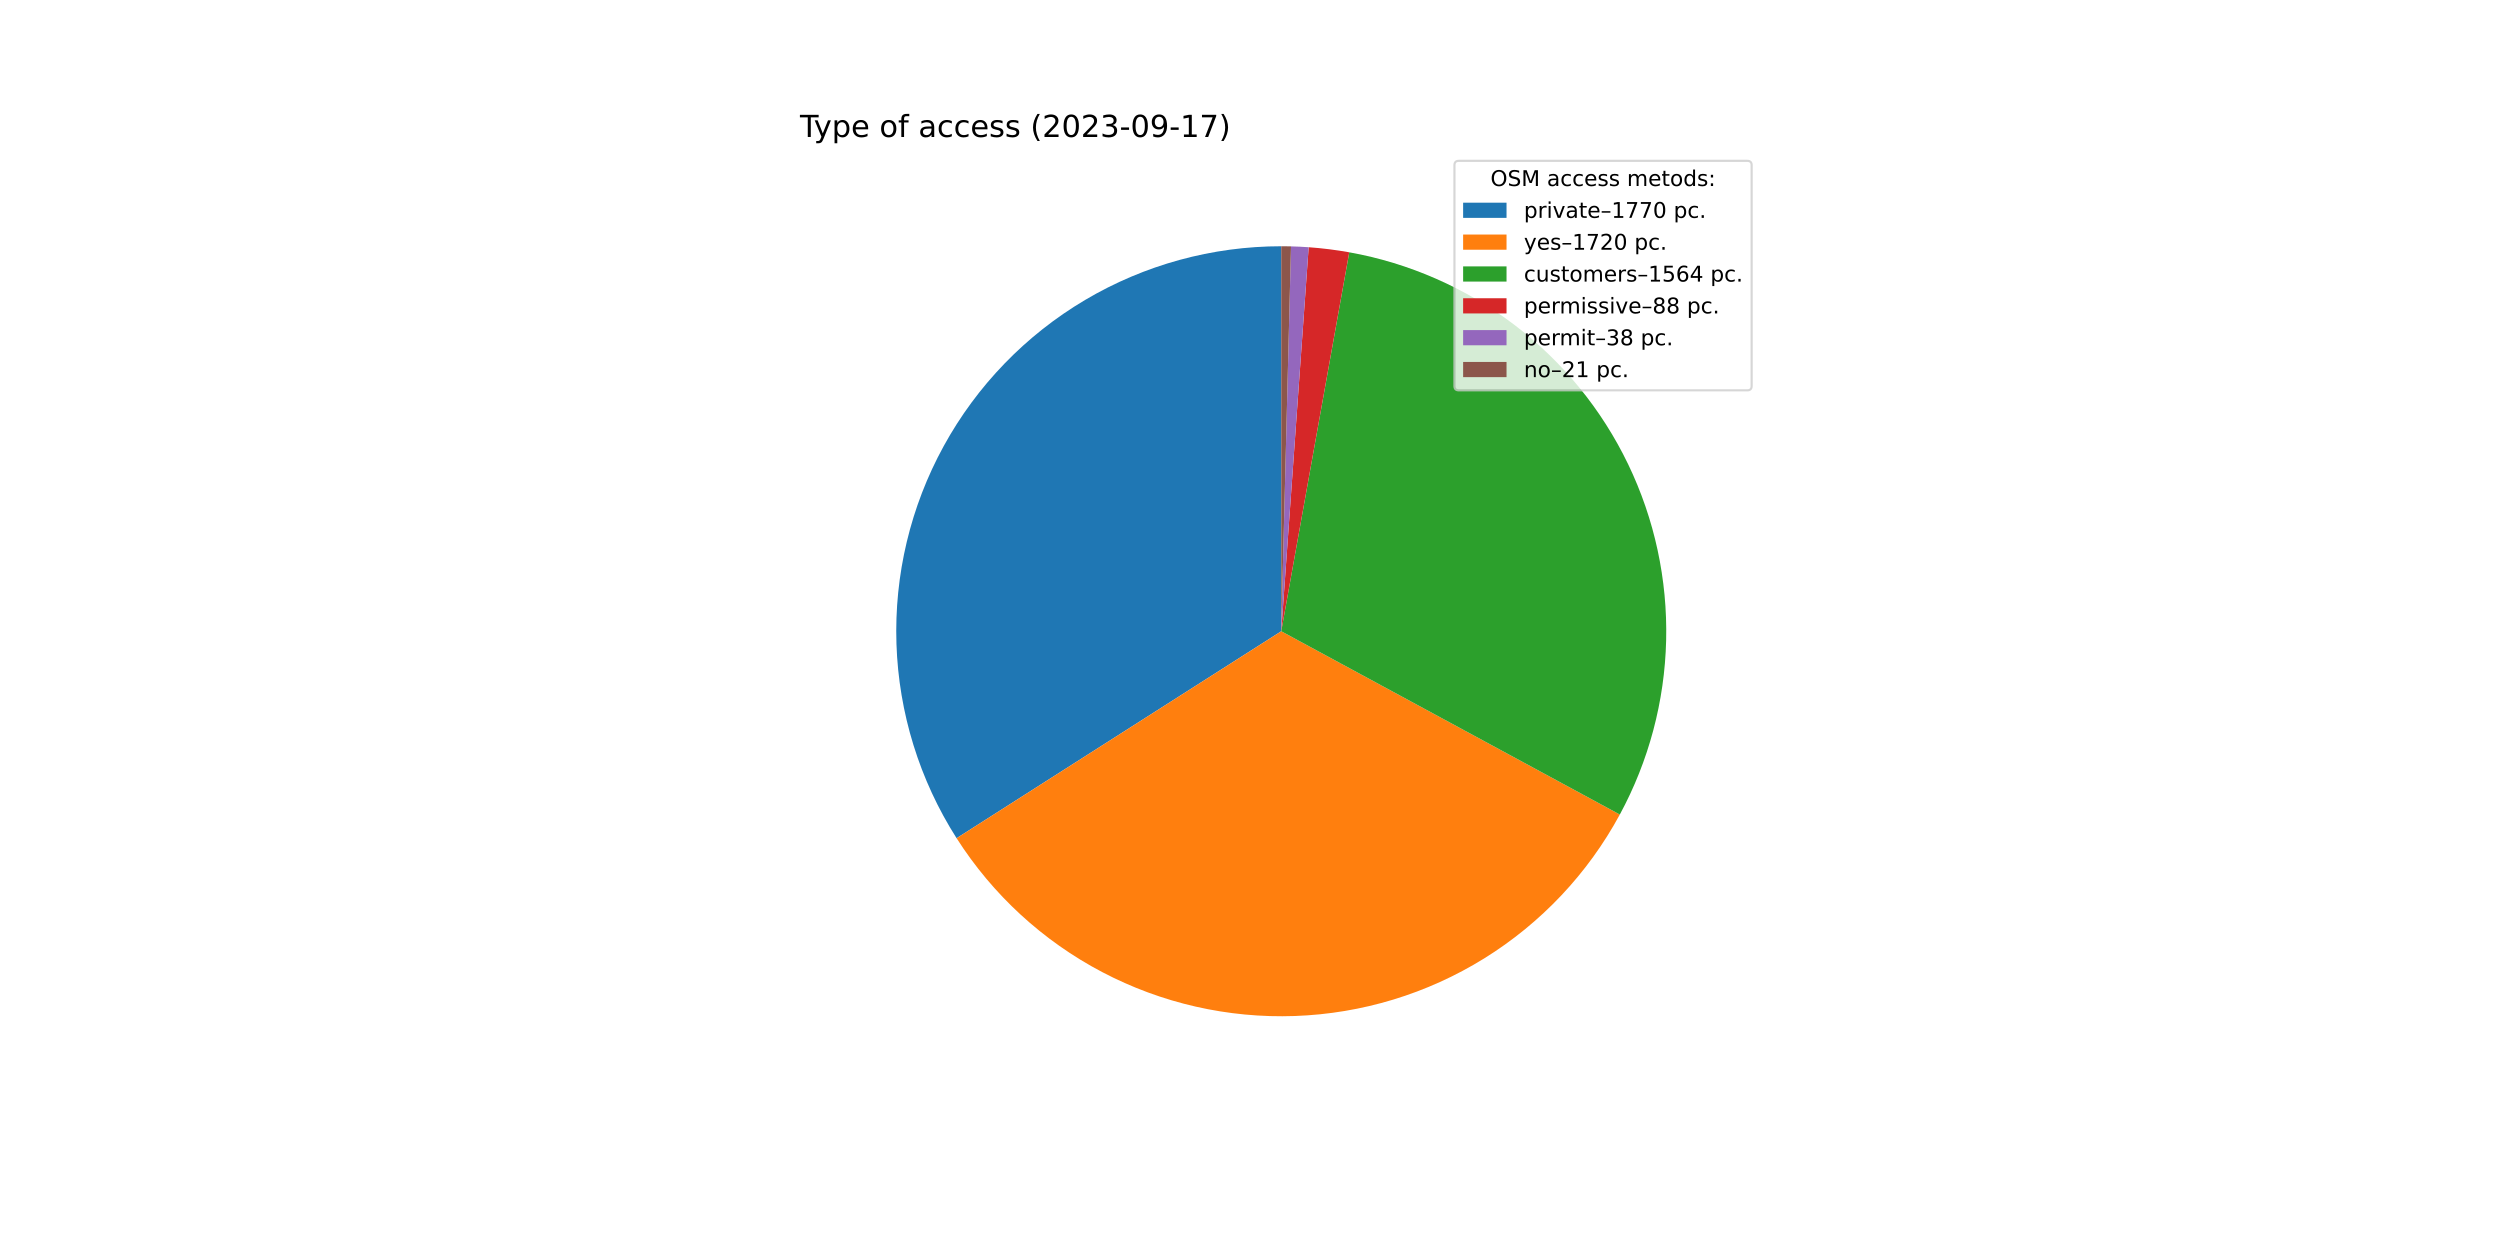
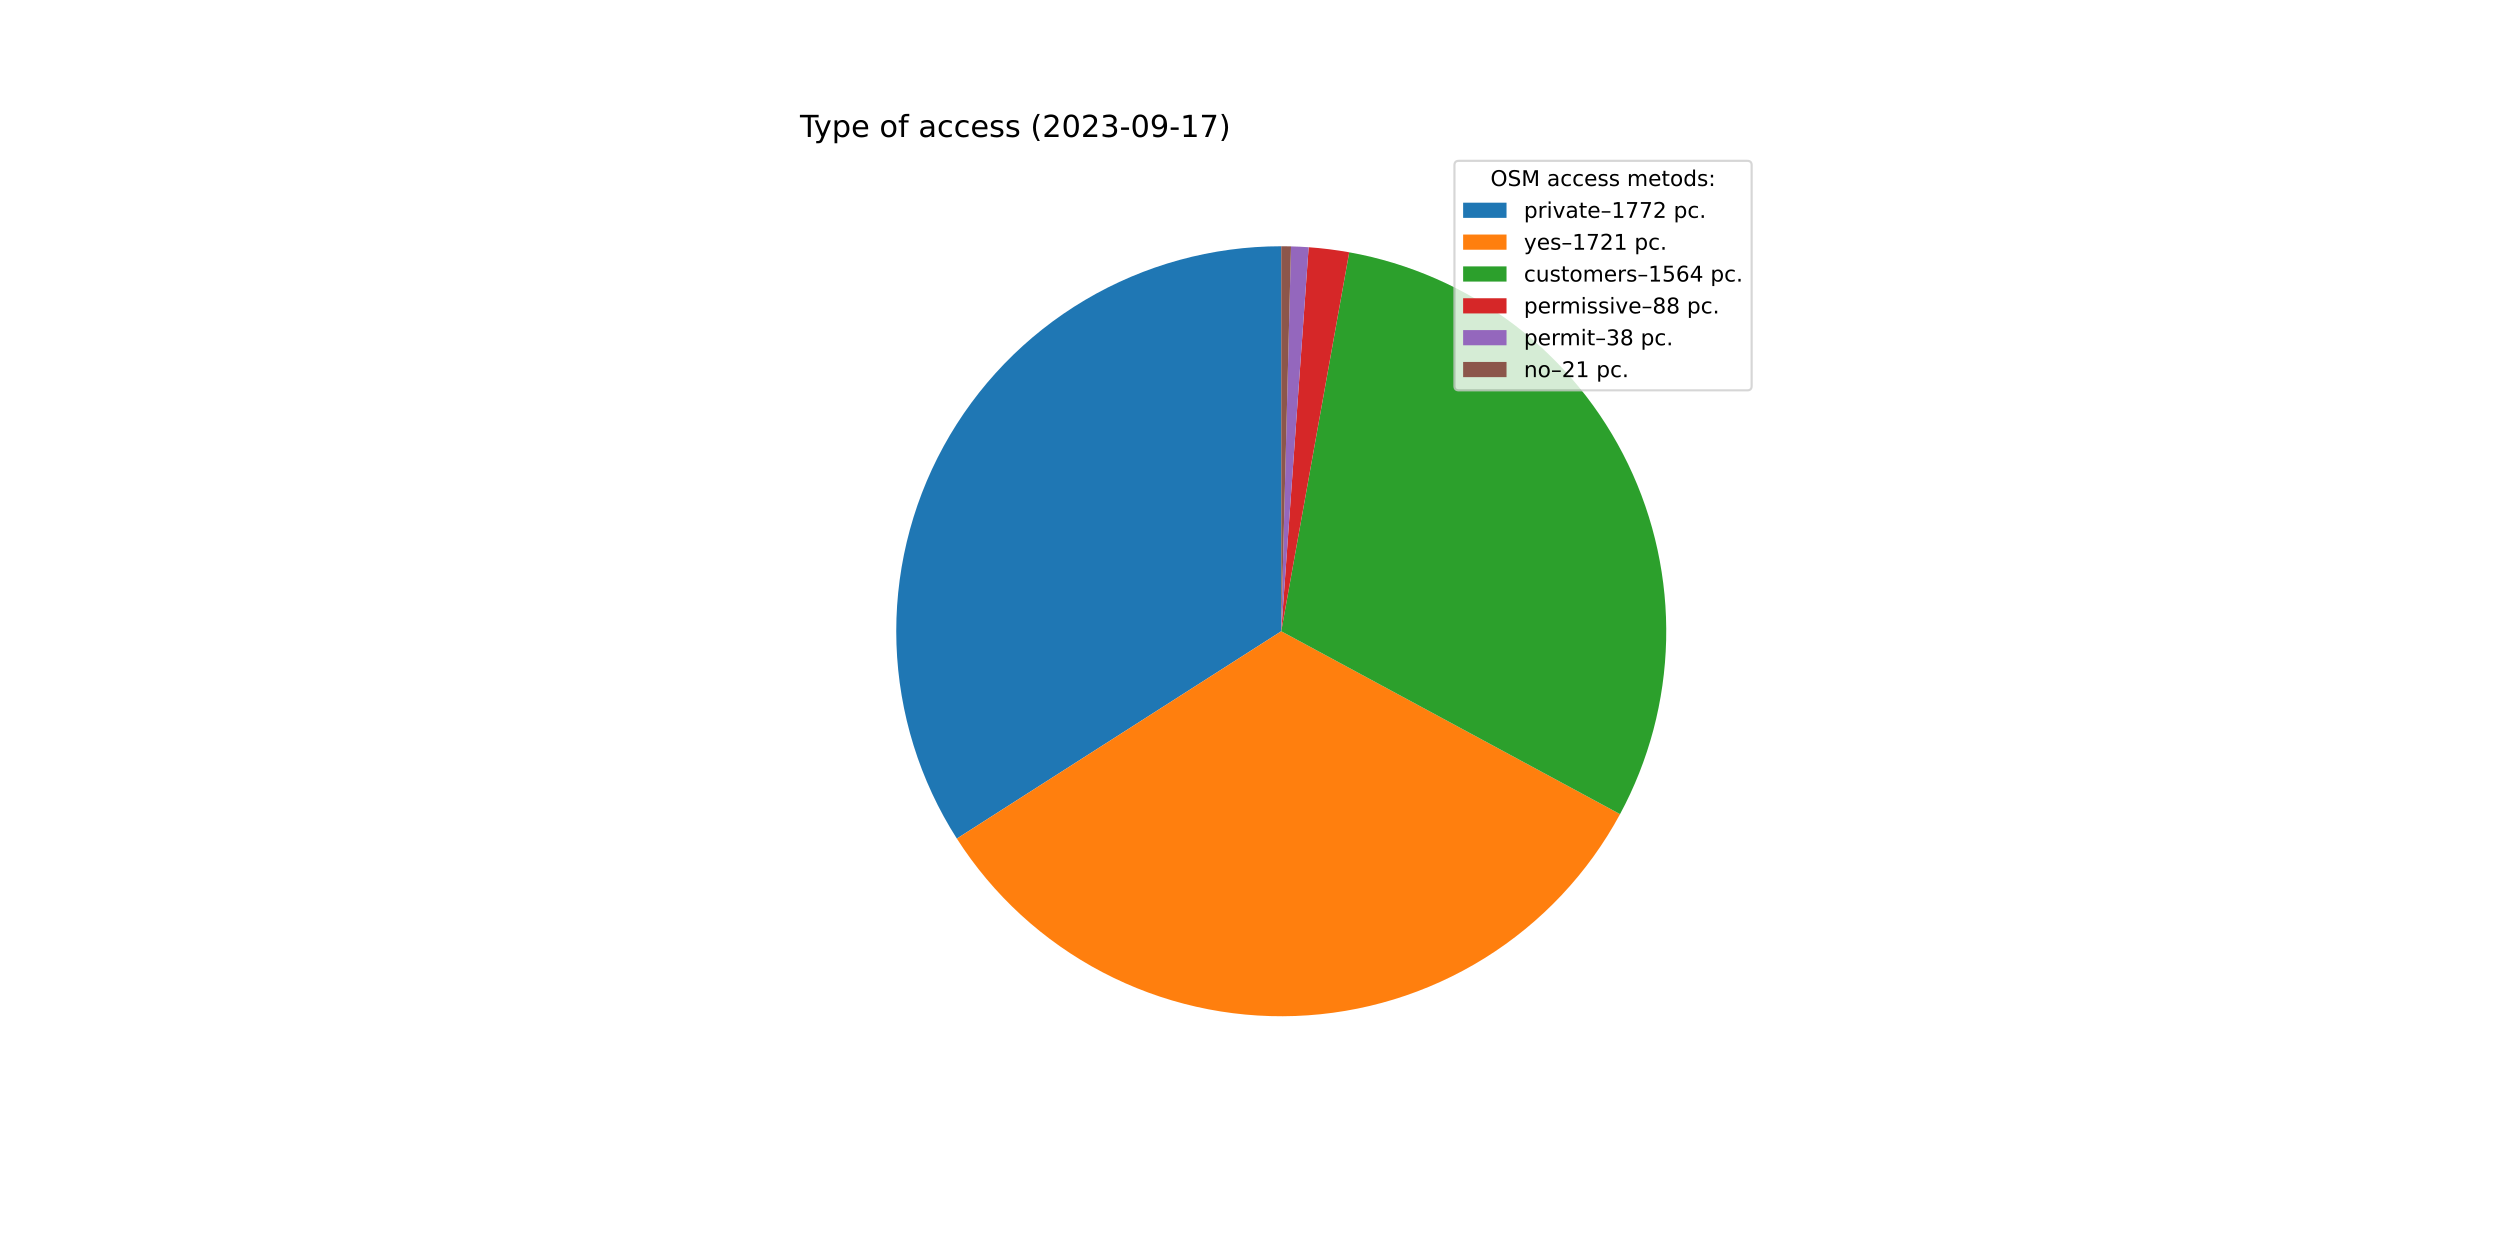
<svg xmlns="http://www.w3.org/2000/svg" xmlns:xlink="http://www.w3.org/1999/xlink" width="1152pt" height="576pt" viewBox="0 0 1152 576" version="1.1">
  <defs>
    <style type="text/css">*{stroke-linejoin: round; stroke-linecap: butt}</style>
  </defs>
  <g id="figure_1">
    <g id="patch_1">
      <path d="M 0 576  L 1152 576  L 1152 0  L 0 0  z " style="fill: #ffffff" />
    </g>
    <g id="axes_1">
      <g id="patch_2">
-         <path d="M 590.4 113.472  C 558.601 113.472 527.378 122.022 500.015 138.223  C 472.652 154.424 450.142 177.688 434.851 205.569  C 419.559 233.45 412.041 264.937 413.088 296.719  C 414.135 328.501 423.708 359.425 440.8 386.24  L 590.4 290.88  L 590.4 113.472  z " style="fill: #1f77b4" />
+         <path d="M 590.4 113.472  C 558.583 113.472 527.344 122.031 499.97 138.249  C 472.597 154.468 450.084 177.755 434.8 205.661  C 419.517 233.567 412.018 265.077 413.093 296.876  C 414.169 328.675 423.779 359.607 440.913 386.417  L 590.4 290.88  L 590.4 113.472  z " style="fill: #1f77b4" />
      </g>
      <g id="patch_3">
-         <path d="M 440.8 386.24  C 457.405 412.289 480.529 433.555 507.874 447.925  C 535.219 462.295 565.85 469.276 596.721 468.175  C 627.593 467.075 657.648 457.93 683.9 441.649  C 710.153 425.368 731.704 402.509 746.411 375.344  L 590.4 290.88  L 440.8 386.24  z " style="fill: #ff7f0e" />
+         <path d="M 440.913 386.417  C 457.549 412.446 480.698 433.685 508.06 448.022  C 535.423 462.36 566.061 469.305 596.932 468.168  C 627.802 467.03 657.846 457.85 684.08 441.538  C 710.313 425.226 731.836 402.341 746.511 375.158  L 590.4 290.88  L 440.913 386.417  z " style="fill: #ff7f0e" />
      </g>
      <g id="patch_4">
-         <path d="M 746.411 375.344  C 759.771 350.666 767.088 323.167 767.758 295.112  C 768.427 267.058 762.431 239.241 750.262 213.954  C 738.094 188.667 720.098 166.624 697.757 149.642  C 675.416 132.661 649.361 121.219 621.74 116.262  L 590.4 290.88  L 746.411 375.344  z " style="fill: #2ca02c" />
+         <path d="M 746.511 375.158  C 759.835 350.479 767.118 322.988 767.761 294.949  C 768.405 266.911 762.39 239.115 750.213 213.85  C 738.035 188.586 720.038 166.566 697.704 149.602  C 675.37 132.639 649.328 121.211 621.722 116.259  L 590.4 290.88  L 746.511 375.158  z " style="fill: #2ca02c" />
      </g>
      <g id="patch_5">
-         <path d="M 621.74 116.262  C 618.646 115.707 615.537 115.234 612.418 114.844  C 609.299 114.454 606.17 114.146 603.034 113.922  L 590.4 290.88  L 621.74 116.262  z " style="fill: #d62728" />
+         <path d="M 621.722 116.259  C 618.63 115.704 615.523 115.232 612.406 114.842  C 609.288 114.452 606.161 114.146 603.027 113.922  L 590.4 290.88  L 621.722 116.259  z " style="fill: #d62728" />
      </g>
      <g id="patch_6">
-         <path d="M 603.034 113.922  C 601.68 113.826 600.325 113.745 598.97 113.679  C 597.614 113.614 596.257 113.564 594.9 113.529  L 590.4 290.88  L 603.034 113.922  z " style="fill: #9467bd" />
+         <path d="M 603.027 113.922  C 601.674 113.825 600.32 113.744 598.965 113.679  C 597.61 113.613 596.254 113.563 594.898 113.529  L 590.4 290.88  L 603.027 113.922  z " style="fill: #9467bd" />
      </g>
      <g id="patch_7">
-         <path d="M 594.9 113.529  C 594.15 113.51 593.4 113.496 592.65 113.486  C 591.9 113.477 591.15 113.472 590.4 113.472  L 590.4 290.88  L 594.9 113.529  z " style="fill: #8c564b" />
+         <path d="M 594.898 113.529  C 594.148 113.51 593.399 113.496 592.649 113.486  C 591.899 113.477 591.15 113.472 590.4 113.472  L 590.4 290.88  L 594.898 113.529  z " style="fill: #8c564b" />
      </g>
      <g id="matplotlib.axis_1" />
      <g id="matplotlib.axis_2" />
      <g id="text_1">
        <g transform="translate(368.64 63.12)scale(0.14 -0.14)">
          <defs>
            <path id="DejaVuSans-54" d="M -19 4666  L 3928 4666  L 3928 4134  L 2272 4134  L 2272 0  L 1638 0  L 1638 4134  L -19 4134  L -19 4666  z " transform="scale(0.015625)" />
            <path id="DejaVuSans-79" d="M 2059 -325  Q 1816 -950 1584 -1140  Q 1353 -1331 966 -1331  L 506 -1331  L 506 -850  L 844 -850  Q 1081 -850 1212 -737  Q 1344 -625 1503 -206  L 1606 56  L 191 3500  L 800 3500  L 1894 763  L 2988 3500  L 3597 3500  L 2059 -325  z " transform="scale(0.015625)" />
            <path id="DejaVuSans-70" d="M 1159 525  L 1159 -1331  L 581 -1331  L 581 3500  L 1159 3500  L 1159 2969  Q 1341 3281 1617 3432  Q 1894 3584 2278 3584  Q 2916 3584 3314 3078  Q 3713 2572 3713 1747  Q 3713 922 3314 415  Q 2916 -91 2278 -91  Q 1894 -91 1617 61  Q 1341 213 1159 525  z M 3116 1747  Q 3116 2381 2855 2742  Q 2594 3103 2138 3103  Q 1681 3103 1420 2742  Q 1159 2381 1159 1747  Q 1159 1113 1420 752  Q 1681 391 2138 391  Q 2594 391 2855 752  Q 3116 1113 3116 1747  z " transform="scale(0.015625)" />
            <path id="DejaVuSans-65" d="M 3597 1894  L 3597 1613  L 953 1613  Q 991 1019 1311 708  Q 1631 397 2203 397  Q 2534 397 2845 478  Q 3156 559 3463 722  L 3463 178  Q 3153 47 2828 -22  Q 2503 -91 2169 -91  Q 1331 -91 842 396  Q 353 884 353 1716  Q 353 2575 817 3079  Q 1281 3584 2069 3584  Q 2775 3584 3186 3129  Q 3597 2675 3597 1894  z M 3022 2063  Q 3016 2534 2758 2815  Q 2500 3097 2075 3097  Q 1594 3097 1305 2825  Q 1016 2553 972 2059  L 3022 2063  z " transform="scale(0.015625)" />
            <path id="DejaVuSans-20" transform="scale(0.015625)" />
            <path id="DejaVuSans-6f" d="M 1959 3097  Q 1497 3097 1228 2736  Q 959 2375 959 1747  Q 959 1119 1226 758  Q 1494 397 1959 397  Q 2419 397 2687 759  Q 2956 1122 2956 1747  Q 2956 2369 2687 2733  Q 2419 3097 1959 3097  z M 1959 3584  Q 2709 3584 3137 3096  Q 3566 2609 3566 1747  Q 3566 888 3137 398  Q 2709 -91 1959 -91  Q 1206 -91 779 398  Q 353 888 353 1747  Q 353 2609 779 3096  Q 1206 3584 1959 3584  z " transform="scale(0.015625)" />
            <path id="DejaVuSans-66" d="M 2375 4863  L 2375 4384  L 1825 4384  Q 1516 4384 1395 4259  Q 1275 4134 1275 3809  L 1275 3500  L 2222 3500  L 2222 3053  L 1275 3053  L 1275 0  L 697 0  L 697 3053  L 147 3053  L 147 3500  L 697 3500  L 697 3744  Q 697 4328 969 4595  Q 1241 4863 1831 4863  L 2375 4863  z " transform="scale(0.015625)" />
            <path id="DejaVuSans-61" d="M 2194 1759  Q 1497 1759 1228 1600  Q 959 1441 959 1056  Q 959 750 1161 570  Q 1363 391 1709 391  Q 2188 391 2477 730  Q 2766 1069 2766 1631  L 2766 1759  L 2194 1759  z M 3341 1997  L 3341 0  L 2766 0  L 2766 531  Q 2569 213 2275 61  Q 1981 -91 1556 -91  Q 1019 -91 701 211  Q 384 513 384 1019  Q 384 1609 779 1909  Q 1175 2209 1959 2209  L 2766 2209  L 2766 2266  Q 2766 2663 2505 2880  Q 2244 3097 1772 3097  Q 1472 3097 1187 3025  Q 903 2953 641 2809  L 641 3341  Q 956 3463 1253 3523  Q 1550 3584 1831 3584  Q 2591 3584 2966 3190  Q 3341 2797 3341 1997  z " transform="scale(0.015625)" />
            <path id="DejaVuSans-63" d="M 3122 3366  L 3122 2828  Q 2878 2963 2633 3030  Q 2388 3097 2138 3097  Q 1578 3097 1268 2742  Q 959 2388 959 1747  Q 959 1106 1268 751  Q 1578 397 2138 397  Q 2388 397 2633 464  Q 2878 531 3122 666  L 3122 134  Q 2881 22 2623 -34  Q 2366 -91 2075 -91  Q 1284 -91 818 406  Q 353 903 353 1747  Q 353 2603 823 3093  Q 1294 3584 2113 3584  Q 2378 3584 2631 3529  Q 2884 3475 3122 3366  z " transform="scale(0.015625)" />
            <path id="DejaVuSans-73" d="M 2834 3397  L 2834 2853  Q 2591 2978 2328 3040  Q 2066 3103 1784 3103  Q 1356 3103 1142 2972  Q 928 2841 928 2578  Q 928 2378 1081 2264  Q 1234 2150 1697 2047  L 1894 2003  Q 2506 1872 2764 1633  Q 3022 1394 3022 966  Q 3022 478 2636 193  Q 2250 -91 1575 -91  Q 1294 -91 989 -36  Q 684 19 347 128  L 347 722  Q 666 556 975 473  Q 1284 391 1588 391  Q 1994 391 2212 530  Q 2431 669 2431 922  Q 2431 1156 2273 1281  Q 2116 1406 1581 1522  L 1381 1569  Q 847 1681 609 1914  Q 372 2147 372 2553  Q 372 3047 722 3315  Q 1072 3584 1716 3584  Q 2034 3584 2315 3537  Q 2597 3491 2834 3397  z " transform="scale(0.015625)" />
            <path id="DejaVuSans-28" d="M 1984 4856  Q 1566 4138 1362 3434  Q 1159 2731 1159 2009  Q 1159 1288 1364 580  Q 1569 -128 1984 -844  L 1484 -844  Q 1016 -109 783 600  Q 550 1309 550 2009  Q 550 2706 781 3412  Q 1013 4119 1484 4856  L 1984 4856  z " transform="scale(0.015625)" />
            <path id="DejaVuSans-32" d="M 1228 531  L 3431 531  L 3431 0  L 469 0  L 469 531  Q 828 903 1448 1529  Q 2069 2156 2228 2338  Q 2531 2678 2651 2914  Q 2772 3150 2772 3378  Q 2772 3750 2511 3984  Q 2250 4219 1831 4219  Q 1534 4219 1204 4116  Q 875 4013 500 3803  L 500 4441  Q 881 4594 1212 4672  Q 1544 4750 1819 4750  Q 2544 4750 2975 4387  Q 3406 4025 3406 3419  Q 3406 3131 3298 2873  Q 3191 2616 2906 2266  Q 2828 2175 2409 1742  Q 1991 1309 1228 531  z " transform="scale(0.015625)" />
            <path id="DejaVuSans-30" d="M 2034 4250  Q 1547 4250 1301 3770  Q 1056 3291 1056 2328  Q 1056 1369 1301 889  Q 1547 409 2034 409  Q 2525 409 2770 889  Q 3016 1369 3016 2328  Q 3016 3291 2770 3770  Q 2525 4250 2034 4250  z M 2034 4750  Q 2819 4750 3233 4129  Q 3647 3509 3647 2328  Q 3647 1150 3233 529  Q 2819 -91 2034 -91  Q 1250 -91 836 529  Q 422 1150 422 2328  Q 422 3509 836 4129  Q 1250 4750 2034 4750  z " transform="scale(0.015625)" />
            <path id="DejaVuSans-33" d="M 2597 2516  Q 3050 2419 3304 2112  Q 3559 1806 3559 1356  Q 3559 666 3084 287  Q 2609 -91 1734 -91  Q 1441 -91 1130 -33  Q 819 25 488 141  L 488 750  Q 750 597 1062 519  Q 1375 441 1716 441  Q 2309 441 2620 675  Q 2931 909 2931 1356  Q 2931 1769 2642 2001  Q 2353 2234 1838 2234  L 1294 2234  L 1294 2753  L 1863 2753  Q 2328 2753 2575 2939  Q 2822 3125 2822 3475  Q 2822 3834 2567 4026  Q 2313 4219 1838 4219  Q 1578 4219 1281 4162  Q 984 4106 628 3988  L 628 4550  Q 988 4650 1302 4700  Q 1616 4750 1894 4750  Q 2613 4750 3031 4423  Q 3450 4097 3450 3541  Q 3450 3153 3228 2886  Q 3006 2619 2597 2516  z " transform="scale(0.015625)" />
            <path id="DejaVuSans-2d" d="M 313 2009  L 1997 2009  L 1997 1497  L 313 1497  L 313 2009  z " transform="scale(0.015625)" />
            <path id="DejaVuSans-39" d="M 703 97  L 703 672  Q 941 559 1184 500  Q 1428 441 1663 441  Q 2288 441 2617 861  Q 2947 1281 2994 2138  Q 2813 1869 2534 1725  Q 2256 1581 1919 1581  Q 1219 1581 811 2004  Q 403 2428 403 3163  Q 403 3881 828 4315  Q 1253 4750 1959 4750  Q 2769 4750 3195 4129  Q 3622 3509 3622 2328  Q 3622 1225 3098 567  Q 2575 -91 1691 -91  Q 1453 -91 1209 -44  Q 966 3 703 97  z M 1959 2075  Q 2384 2075 2632 2365  Q 2881 2656 2881 3163  Q 2881 3666 2632 3958  Q 2384 4250 1959 4250  Q 1534 4250 1286 3958  Q 1038 3666 1038 3163  Q 1038 2656 1286 2365  Q 1534 2075 1959 2075  z " transform="scale(0.015625)" />
            <path id="DejaVuSans-31" d="M 794 531  L 1825 531  L 1825 4091  L 703 3866  L 703 4441  L 1819 4666  L 2450 4666  L 2450 531  L 3481 531  L 3481 0  L 794 0  L 794 531  z " transform="scale(0.015625)" />
            <path id="DejaVuSans-37" d="M 525 4666  L 3525 4666  L 3525 4397  L 1831 0  L 1172 0  L 2766 4134  L 525 4134  L 525 4666  z " transform="scale(0.015625)" />
            <path id="DejaVuSans-29" d="M 513 4856  L 1013 4856  Q 1481 4119 1714 3412  Q 1947 2706 1947 2009  Q 1947 1309 1714 600  Q 1481 -109 1013 -844  L 513 -844  Q 928 -128 1133 580  Q 1338 1288 1338 2009  Q 1338 2731 1133 3434  Q 928 4138 513 4856  z " transform="scale(0.015625)" />
          </defs>
          <use xlink:href="#DejaVuSans-54" />
          <use xlink:href="#DejaVuSans-79" x="45.459" />
          <use xlink:href="#DejaVuSans-70" x="104.639" />
          <use xlink:href="#DejaVuSans-65" x="168.115" />
          <use xlink:href="#DejaVuSans-20" x="229.639" />
          <use xlink:href="#DejaVuSans-6f" x="261.426" />
          <use xlink:href="#DejaVuSans-66" x="322.607" />
          <use xlink:href="#DejaVuSans-20" x="357.812" />
          <use xlink:href="#DejaVuSans-61" x="389.6" />
          <use xlink:href="#DejaVuSans-63" x="450.879" />
          <use xlink:href="#DejaVuSans-63" x="505.859" />
          <use xlink:href="#DejaVuSans-65" x="560.84" />
          <use xlink:href="#DejaVuSans-73" x="622.363" />
          <use xlink:href="#DejaVuSans-73" x="674.463" />
          <use xlink:href="#DejaVuSans-20" x="726.562" />
          <use xlink:href="#DejaVuSans-28" x="758.35" />
          <use xlink:href="#DejaVuSans-32" x="797.363" />
          <use xlink:href="#DejaVuSans-30" x="860.986" />
          <use xlink:href="#DejaVuSans-32" x="924.609" />
          <use xlink:href="#DejaVuSans-33" x="988.232" />
          <use xlink:href="#DejaVuSans-2d" x="1051.855" />
          <use xlink:href="#DejaVuSans-30" x="1087.939" />
          <use xlink:href="#DejaVuSans-39" x="1151.562" />
          <use xlink:href="#DejaVuSans-2d" x="1215.186" />
          <use xlink:href="#DejaVuSans-31" x="1251.27" />
          <use xlink:href="#DejaVuSans-37" x="1314.893" />
          <use xlink:href="#DejaVuSans-29" x="1378.516" />
        </g>
      </g>
      <g id="legend_1">
        <g id="patch_8">
          <path d="M 672.208 179.867  L 805.16 179.867  Q 807.16 179.867 807.16 177.867  L 807.16 76.12  Q 807.16 74.12 805.16 74.12  L 672.208 74.12  Q 670.208 74.12 670.208 76.12  L 670.208 177.867  Q 670.208 179.867 672.208 179.867  z " style="fill: #ffffff; opacity: 0.8; stroke: #cccccc; stroke-linejoin: miter" />
        </g>
        <g id="text_2">
          <g transform="translate(686.8038 85.71844)scale(0.1 -0.1)">
            <defs>
              <path id="DejaVuSans-4f" d="M 2522 4238  Q 1834 4238 1429 3725  Q 1025 3213 1025 2328  Q 1025 1447 1429 934  Q 1834 422 2522 422  Q 3209 422 3611 934  Q 4013 1447 4013 2328  Q 4013 3213 3611 3725  Q 3209 4238 2522 4238  z M 2522 4750  Q 3503 4750 4090 4092  Q 4678 3434 4678 2328  Q 4678 1225 4090 567  Q 3503 -91 2522 -91  Q 1538 -91 948 565  Q 359 1222 359 2328  Q 359 3434 948 4092  Q 1538 4750 2522 4750  z " transform="scale(0.015625)" />
              <path id="DejaVuSans-53" d="M 3425 4513  L 3425 3897  Q 3066 4069 2747 4153  Q 2428 4238 2131 4238  Q 1616 4238 1336 4038  Q 1056 3838 1056 3469  Q 1056 3159 1242 3001  Q 1428 2844 1947 2747  L 2328 2669  Q 3034 2534 3370 2195  Q 3706 1856 3706 1288  Q 3706 609 3251 259  Q 2797 -91 1919 -91  Q 1588 -91 1214 -16  Q 841 59 441 206  L 441 856  Q 825 641 1194 531  Q 1563 422 1919 422  Q 2459 422 2753 634  Q 3047 847 3047 1241  Q 3047 1584 2836 1778  Q 2625 1972 2144 2069  L 1759 2144  Q 1053 2284 737 2584  Q 422 2884 422 3419  Q 422 4038 858 4394  Q 1294 4750 2059 4750  Q 2388 4750 2728 4690  Q 3069 4631 3425 4513  z " transform="scale(0.015625)" />
              <path id="DejaVuSans-4d" d="M 628 4666  L 1569 4666  L 2759 1491  L 3956 4666  L 4897 4666  L 4897 0  L 4281 0  L 4281 4097  L 3078 897  L 2444 897  L 1241 4097  L 1241 0  L 628 0  L 628 4666  z " transform="scale(0.015625)" />
              <path id="DejaVuSans-6d" d="M 3328 2828  Q 3544 3216 3844 3400  Q 4144 3584 4550 3584  Q 5097 3584 5394 3201  Q 5691 2819 5691 2113  L 5691 0  L 5113 0  L 5113 2094  Q 5113 2597 4934 2840  Q 4756 3084 4391 3084  Q 3944 3084 3684 2787  Q 3425 2491 3425 1978  L 3425 0  L 2847 0  L 2847 2094  Q 2847 2600 2669 2842  Q 2491 3084 2119 3084  Q 1678 3084 1418 2786  Q 1159 2488 1159 1978  L 1159 0  L 581 0  L 581 3500  L 1159 3500  L 1159 2956  Q 1356 3278 1631 3431  Q 1906 3584 2284 3584  Q 2666 3584 2933 3390  Q 3200 3197 3328 2828  z " transform="scale(0.015625)" />
              <path id="DejaVuSans-74" d="M 1172 4494  L 1172 3500  L 2356 3500  L 2356 3053  L 1172 3053  L 1172 1153  Q 1172 725 1289 603  Q 1406 481 1766 481  L 2356 481  L 2356 0  L 1766 0  Q 1100 0 847 248  Q 594 497 594 1153  L 594 3053  L 172 3053  L 172 3500  L 594 3500  L 594 4494  L 1172 4494  z " transform="scale(0.015625)" />
              <path id="DejaVuSans-64" d="M 2906 2969  L 2906 4863  L 3481 4863  L 3481 0  L 2906 0  L 2906 525  Q 2725 213 2448 61  Q 2172 -91 1784 -91  Q 1150 -91 751 415  Q 353 922 353 1747  Q 353 2572 751 3078  Q 1150 3584 1784 3584  Q 2172 3584 2448 3432  Q 2725 3281 2906 2969  z M 947 1747  Q 947 1113 1208 752  Q 1469 391 1925 391  Q 2381 391 2643 752  Q 2906 1113 2906 1747  Q 2906 2381 2643 2742  Q 2381 3103 1925 3103  Q 1469 3103 1208 2742  Q 947 2381 947 1747  z " transform="scale(0.015625)" />
              <path id="DejaVuSans-3a" d="M 750 794  L 1409 794  L 1409 0  L 750 0  L 750 794  z M 750 3309  L 1409 3309  L 1409 2516  L 750 2516  L 750 3309  z " transform="scale(0.015625)" />
            </defs>
            <use xlink:href="#DejaVuSans-4f" />
            <use xlink:href="#DejaVuSans-53" x="78.711" />
            <use xlink:href="#DejaVuSans-4d" x="142.188" />
            <use xlink:href="#DejaVuSans-20" x="228.467" />
            <use xlink:href="#DejaVuSans-61" x="260.254" />
            <use xlink:href="#DejaVuSans-63" x="321.533" />
            <use xlink:href="#DejaVuSans-63" x="376.514" />
            <use xlink:href="#DejaVuSans-65" x="431.494" />
            <use xlink:href="#DejaVuSans-73" x="493.018" />
            <use xlink:href="#DejaVuSans-73" x="545.117" />
            <use xlink:href="#DejaVuSans-20" x="597.217" />
            <use xlink:href="#DejaVuSans-6d" x="629.004" />
            <use xlink:href="#DejaVuSans-65" x="726.416" />
            <use xlink:href="#DejaVuSans-74" x="787.939" />
            <use xlink:href="#DejaVuSans-6f" x="827.148" />
            <use xlink:href="#DejaVuSans-64" x="888.33" />
            <use xlink:href="#DejaVuSans-73" x="951.807" />
            <use xlink:href="#DejaVuSans-3a" x="1003.906" />
          </g>
        </g>
        <g id="patch_9">
          <path d="M 674.208 100.397  L 694.208 100.397  L 694.208 93.397  L 674.208 93.397  z " style="fill: #1f77b4" />
        </g>
        <g id="text_3">
          <g transform="translate(702.2084 100.3966)scale(0.1 -0.1)">
            <defs>
              <path id="DejaVuSans-72" d="M 2631 2963  Q 2534 3019 2420 3045  Q 2306 3072 2169 3072  Q 1681 3072 1420 2755  Q 1159 2438 1159 1844  L 1159 0  L 581 0  L 581 3500  L 1159 3500  L 1159 2956  Q 1341 3275 1631 3429  Q 1922 3584 2338 3584  Q 2397 3584 2469 3576  Q 2541 3569 2628 3553  L 2631 2963  z " transform="scale(0.015625)" />
              <path id="DejaVuSans-69" d="M 603 3500  L 1178 3500  L 1178 0  L 603 0  L 603 3500  z M 603 4863  L 1178 4863  L 1178 4134  L 603 4134  L 603 4863  z " transform="scale(0.015625)" />
              <path id="DejaVuSans-76" d="M 191 3500  L 800 3500  L 1894 563  L 2988 3500  L 3597 3500  L 2284 0  L 1503 0  L 191 3500  z " transform="scale(0.015625)" />
              <path id="DejaVuSans-2013" d="M 313 1978  L 2888 1978  L 2888 1528  L 313 1528  L 313 1978  z " transform="scale(0.015625)" />
              <path id="DejaVuSans-2e" d="M 684 794  L 1344 794  L 1344 0  L 684 0  L 684 794  z " transform="scale(0.015625)" />
            </defs>
            <use xlink:href="#DejaVuSans-70" />
            <use xlink:href="#DejaVuSans-72" x="63.477" />
            <use xlink:href="#DejaVuSans-69" x="104.59" />
            <use xlink:href="#DejaVuSans-76" x="132.373" />
            <use xlink:href="#DejaVuSans-61" x="191.553" />
            <use xlink:href="#DejaVuSans-74" x="252.832" />
            <use xlink:href="#DejaVuSans-65" x="292.041" />
            <use xlink:href="#DejaVuSans-2013" x="353.564" />
            <use xlink:href="#DejaVuSans-31" x="403.564" />
            <use xlink:href="#DejaVuSans-37" x="467.188" />
            <use xlink:href="#DejaVuSans-37" x="530.811" />
-             <use xlink:href="#DejaVuSans-30" x="594.434" />
+             <use xlink:href="#DejaVuSans-32" x="594.434" />
            <use xlink:href="#DejaVuSans-20" x="658.057" />
            <use xlink:href="#DejaVuSans-70" x="689.844" />
            <use xlink:href="#DejaVuSans-63" x="753.32" />
            <use xlink:href="#DejaVuSans-2e" x="808.301" />
          </g>
        </g>
        <g id="patch_10">
          <path d="M 674.208 115.075  L 694.208 115.075  L 694.208 108.075  L 674.208 108.075  z " style="fill: #ff7f0e" />
        </g>
        <g id="text_4">
          <g transform="translate(702.2084 115.0747)scale(0.1 -0.1)">
            <use xlink:href="#DejaVuSans-79" />
            <use xlink:href="#DejaVuSans-65" x="59.18" />
            <use xlink:href="#DejaVuSans-73" x="120.703" />
            <use xlink:href="#DejaVuSans-2013" x="172.803" />
            <use xlink:href="#DejaVuSans-31" x="222.803" />
            <use xlink:href="#DejaVuSans-37" x="286.426" />
            <use xlink:href="#DejaVuSans-32" x="350.049" />
-             <use xlink:href="#DejaVuSans-30" x="413.672" />
+             <use xlink:href="#DejaVuSans-31" x="413.672" />
            <use xlink:href="#DejaVuSans-20" x="477.295" />
            <use xlink:href="#DejaVuSans-70" x="509.082" />
            <use xlink:href="#DejaVuSans-63" x="572.559" />
            <use xlink:href="#DejaVuSans-2e" x="627.539" />
          </g>
        </g>
        <g id="patch_11">
          <path d="M 674.208 129.753  L 694.208 129.753  L 694.208 122.753  L 674.208 122.753  z " style="fill: #2ca02c" />
        </g>
        <g id="text_5">
          <g transform="translate(702.2084 129.7528)scale(0.1 -0.1)">
            <defs>
              <path id="DejaVuSans-75" d="M 544 1381  L 544 3500  L 1119 3500  L 1119 1403  Q 1119 906 1312 657  Q 1506 409 1894 409  Q 2359 409 2629 706  Q 2900 1003 2900 1516  L 2900 3500  L 3475 3500  L 3475 0  L 2900 0  L 2900 538  Q 2691 219 2414 64  Q 2138 -91 1772 -91  Q 1169 -91 856 284  Q 544 659 544 1381  z M 1991 3584  L 1991 3584  z " transform="scale(0.015625)" />
              <path id="DejaVuSans-35" d="M 691 4666  L 3169 4666  L 3169 4134  L 1269 4134  L 1269 2991  Q 1406 3038 1543 3061  Q 1681 3084 1819 3084  Q 2600 3084 3056 2656  Q 3513 2228 3513 1497  Q 3513 744 3044 326  Q 2575 -91 1722 -91  Q 1428 -91 1123 -41  Q 819 9 494 109  L 494 744  Q 775 591 1075 516  Q 1375 441 1709 441  Q 2250 441 2565 725  Q 2881 1009 2881 1497  Q 2881 1984 2565 2268  Q 2250 2553 1709 2553  Q 1456 2553 1204 2497  Q 953 2441 691 2322  L 691 4666  z " transform="scale(0.015625)" />
              <path id="DejaVuSans-36" d="M 2113 2584  Q 1688 2584 1439 2293  Q 1191 2003 1191 1497  Q 1191 994 1439 701  Q 1688 409 2113 409  Q 2538 409 2786 701  Q 3034 994 3034 1497  Q 3034 2003 2786 2293  Q 2538 2584 2113 2584  z M 3366 4563  L 3366 3988  Q 3128 4100 2886 4159  Q 2644 4219 2406 4219  Q 1781 4219 1451 3797  Q 1122 3375 1075 2522  Q 1259 2794 1537 2939  Q 1816 3084 2150 3084  Q 2853 3084 3261 2657  Q 3669 2231 3669 1497  Q 3669 778 3244 343  Q 2819 -91 2113 -91  Q 1303 -91 875 529  Q 447 1150 447 2328  Q 447 3434 972 4092  Q 1497 4750 2381 4750  Q 2619 4750 2861 4703  Q 3103 4656 3366 4563  z " transform="scale(0.015625)" />
              <path id="DejaVuSans-34" d="M 2419 4116  L 825 1625  L 2419 1625  L 2419 4116  z M 2253 4666  L 3047 4666  L 3047 1625  L 3713 1625  L 3713 1100  L 3047 1100  L 3047 0  L 2419 0  L 2419 1100  L 313 1100  L 313 1709  L 2253 4666  z " transform="scale(0.015625)" />
            </defs>
            <use xlink:href="#DejaVuSans-63" />
            <use xlink:href="#DejaVuSans-75" x="54.98" />
            <use xlink:href="#DejaVuSans-73" x="118.359" />
            <use xlink:href="#DejaVuSans-74" x="170.459" />
            <use xlink:href="#DejaVuSans-6f" x="209.668" />
            <use xlink:href="#DejaVuSans-6d" x="270.85" />
            <use xlink:href="#DejaVuSans-65" x="368.262" />
            <use xlink:href="#DejaVuSans-72" x="429.785" />
            <use xlink:href="#DejaVuSans-73" x="470.898" />
            <use xlink:href="#DejaVuSans-2013" x="522.998" />
            <use xlink:href="#DejaVuSans-31" x="572.998" />
            <use xlink:href="#DejaVuSans-35" x="636.621" />
            <use xlink:href="#DejaVuSans-36" x="700.244" />
            <use xlink:href="#DejaVuSans-34" x="763.867" />
            <use xlink:href="#DejaVuSans-20" x="827.49" />
            <use xlink:href="#DejaVuSans-70" x="859.277" />
            <use xlink:href="#DejaVuSans-63" x="922.754" />
            <use xlink:href="#DejaVuSans-2e" x="977.734" />
          </g>
        </g>
        <g id="patch_12">
          <path d="M 674.208 144.431  L 694.208 144.431  L 694.208 137.431  L 674.208 137.431  z " style="fill: #d62728" />
        </g>
        <g id="text_6">
          <g transform="translate(702.2084 144.4309)scale(0.1 -0.1)">
            <defs>
              <path id="DejaVuSans-38" d="M 2034 2216  Q 1584 2216 1326 1975  Q 1069 1734 1069 1313  Q 1069 891 1326 650  Q 1584 409 2034 409  Q 2484 409 2743 651  Q 3003 894 3003 1313  Q 3003 1734 2745 1975  Q 2488 2216 2034 2216  z M 1403 2484  Q 997 2584 770 2862  Q 544 3141 544 3541  Q 544 4100 942 4425  Q 1341 4750 2034 4750  Q 2731 4750 3128 4425  Q 3525 4100 3525 3541  Q 3525 3141 3298 2862  Q 3072 2584 2669 2484  Q 3125 2378 3379 2068  Q 3634 1759 3634 1313  Q 3634 634 3220 271  Q 2806 -91 2034 -91  Q 1263 -91 848 271  Q 434 634 434 1313  Q 434 1759 690 2068  Q 947 2378 1403 2484  z M 1172 3481  Q 1172 3119 1398 2916  Q 1625 2713 2034 2713  Q 2441 2713 2670 2916  Q 2900 3119 2900 3481  Q 2900 3844 2670 4047  Q 2441 4250 2034 4250  Q 1625 4250 1398 4047  Q 1172 3844 1172 3481  z " transform="scale(0.015625)" />
            </defs>
            <use xlink:href="#DejaVuSans-70" />
            <use xlink:href="#DejaVuSans-65" x="63.477" />
            <use xlink:href="#DejaVuSans-72" x="125" />
            <use xlink:href="#DejaVuSans-6d" x="164.363" />
            <use xlink:href="#DejaVuSans-69" x="261.775" />
            <use xlink:href="#DejaVuSans-73" x="289.559" />
            <use xlink:href="#DejaVuSans-73" x="341.658" />
            <use xlink:href="#DejaVuSans-69" x="393.758" />
            <use xlink:href="#DejaVuSans-76" x="421.541" />
            <use xlink:href="#DejaVuSans-65" x="480.721" />
            <use xlink:href="#DejaVuSans-2013" x="542.244" />
            <use xlink:href="#DejaVuSans-38" x="592.244" />
            <use xlink:href="#DejaVuSans-38" x="655.867" />
            <use xlink:href="#DejaVuSans-20" x="719.49" />
            <use xlink:href="#DejaVuSans-70" x="751.277" />
            <use xlink:href="#DejaVuSans-63" x="814.754" />
            <use xlink:href="#DejaVuSans-2e" x="869.734" />
          </g>
        </g>
        <g id="patch_13">
          <path d="M 674.208 159.109  L 694.208 159.109  L 694.208 152.109  L 674.208 152.109  z " style="fill: #9467bd" />
        </g>
        <g id="text_7">
          <g transform="translate(702.2084 159.1091)scale(0.1 -0.1)">
            <use xlink:href="#DejaVuSans-70" />
            <use xlink:href="#DejaVuSans-65" x="63.477" />
            <use xlink:href="#DejaVuSans-72" x="125" />
            <use xlink:href="#DejaVuSans-6d" x="164.363" />
            <use xlink:href="#DejaVuSans-69" x="261.775" />
            <use xlink:href="#DejaVuSans-74" x="289.559" />
            <use xlink:href="#DejaVuSans-2013" x="328.768" />
            <use xlink:href="#DejaVuSans-33" x="378.768" />
            <use xlink:href="#DejaVuSans-38" x="442.391" />
            <use xlink:href="#DejaVuSans-20" x="506.014" />
            <use xlink:href="#DejaVuSans-70" x="537.801" />
            <use xlink:href="#DejaVuSans-63" x="601.277" />
            <use xlink:href="#DejaVuSans-2e" x="656.258" />
          </g>
        </g>
        <g id="patch_14">
          <path d="M 674.208 173.787  L 694.208 173.787  L 694.208 166.787  L 674.208 166.787  z " style="fill: #8c564b" />
        </g>
        <g id="text_8">
          <g transform="translate(702.2084 173.7872)scale(0.1 -0.1)">
            <defs>
              <path id="DejaVuSans-6e" d="M 3513 2113  L 3513 0  L 2938 0  L 2938 2094  Q 2938 2591 2744 2837  Q 2550 3084 2163 3084  Q 1697 3084 1428 2787  Q 1159 2491 1159 1978  L 1159 0  L 581 0  L 581 3500  L 1159 3500  L 1159 2956  Q 1366 3272 1645 3428  Q 1925 3584 2291 3584  Q 2894 3584 3203 3211  Q 3513 2838 3513 2113  z " transform="scale(0.015625)" />
            </defs>
            <use xlink:href="#DejaVuSans-6e" />
            <use xlink:href="#DejaVuSans-6f" x="63.379" />
            <use xlink:href="#DejaVuSans-2013" x="124.561" />
            <use xlink:href="#DejaVuSans-32" x="174.561" />
            <use xlink:href="#DejaVuSans-31" x="238.184" />
            <use xlink:href="#DejaVuSans-20" x="301.807" />
            <use xlink:href="#DejaVuSans-70" x="333.594" />
            <use xlink:href="#DejaVuSans-63" x="397.07" />
            <use xlink:href="#DejaVuSans-2e" x="452.051" />
          </g>
        </g>
      </g>
    </g>
  </g>
</svg>
